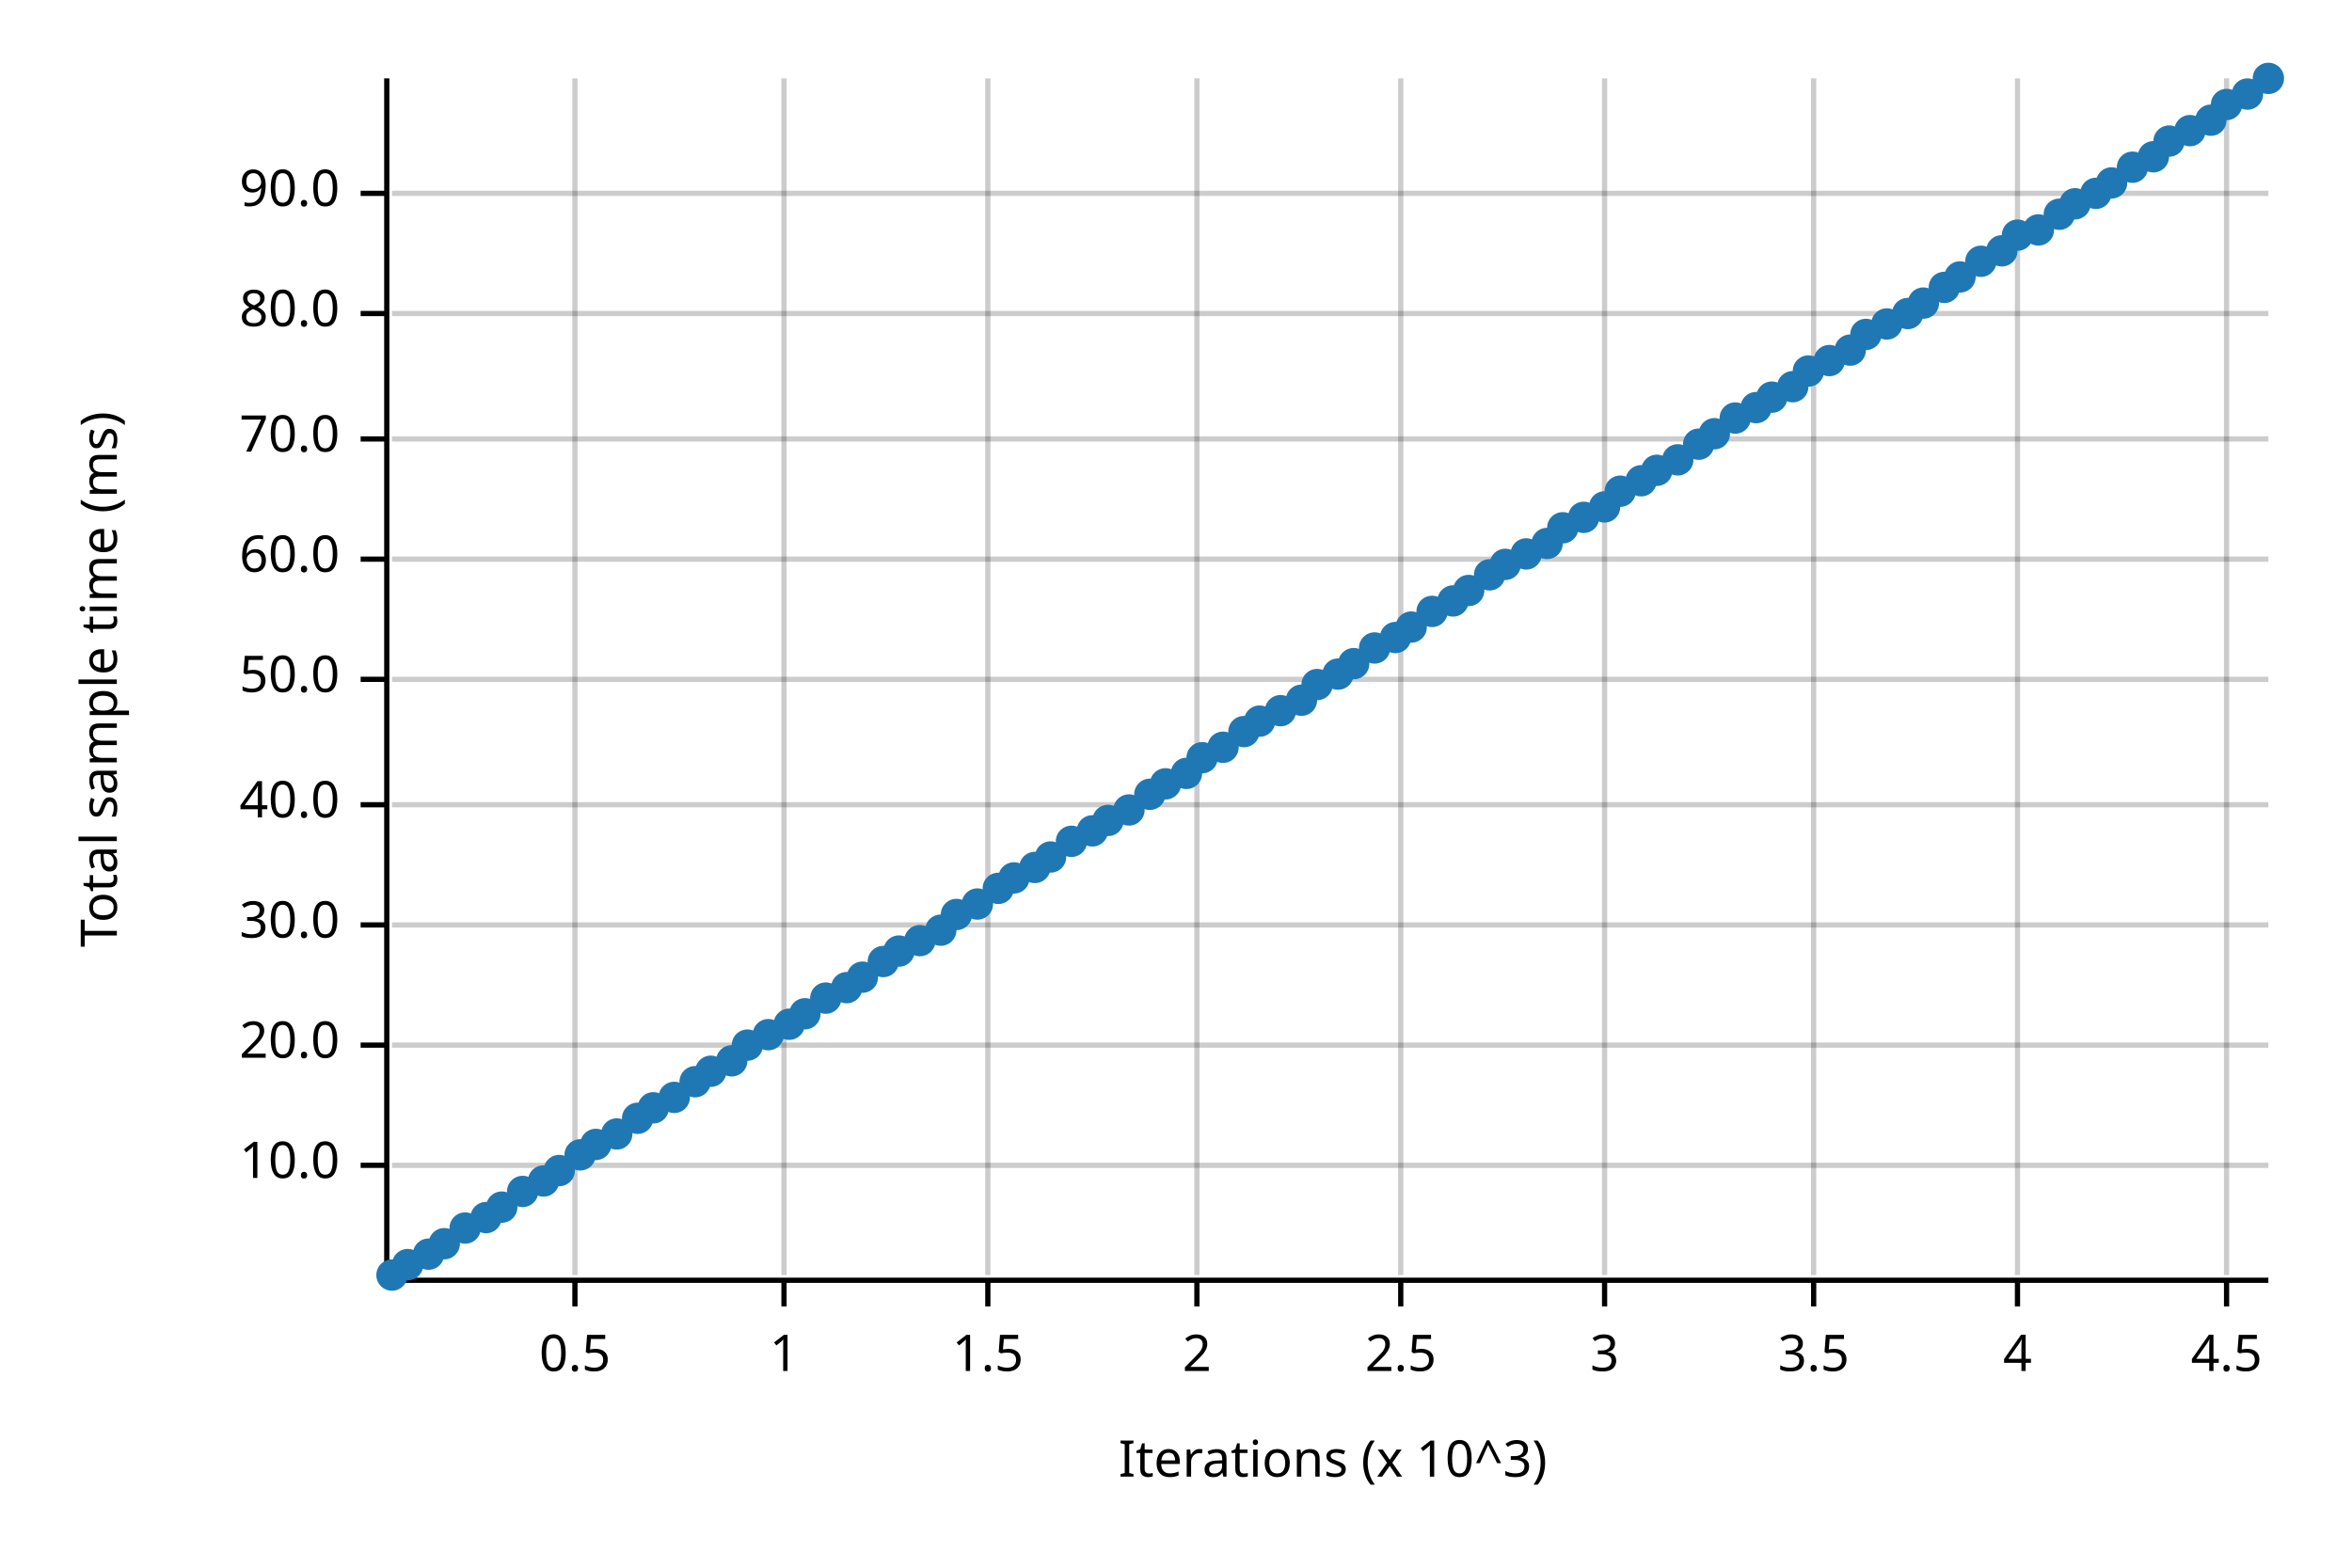
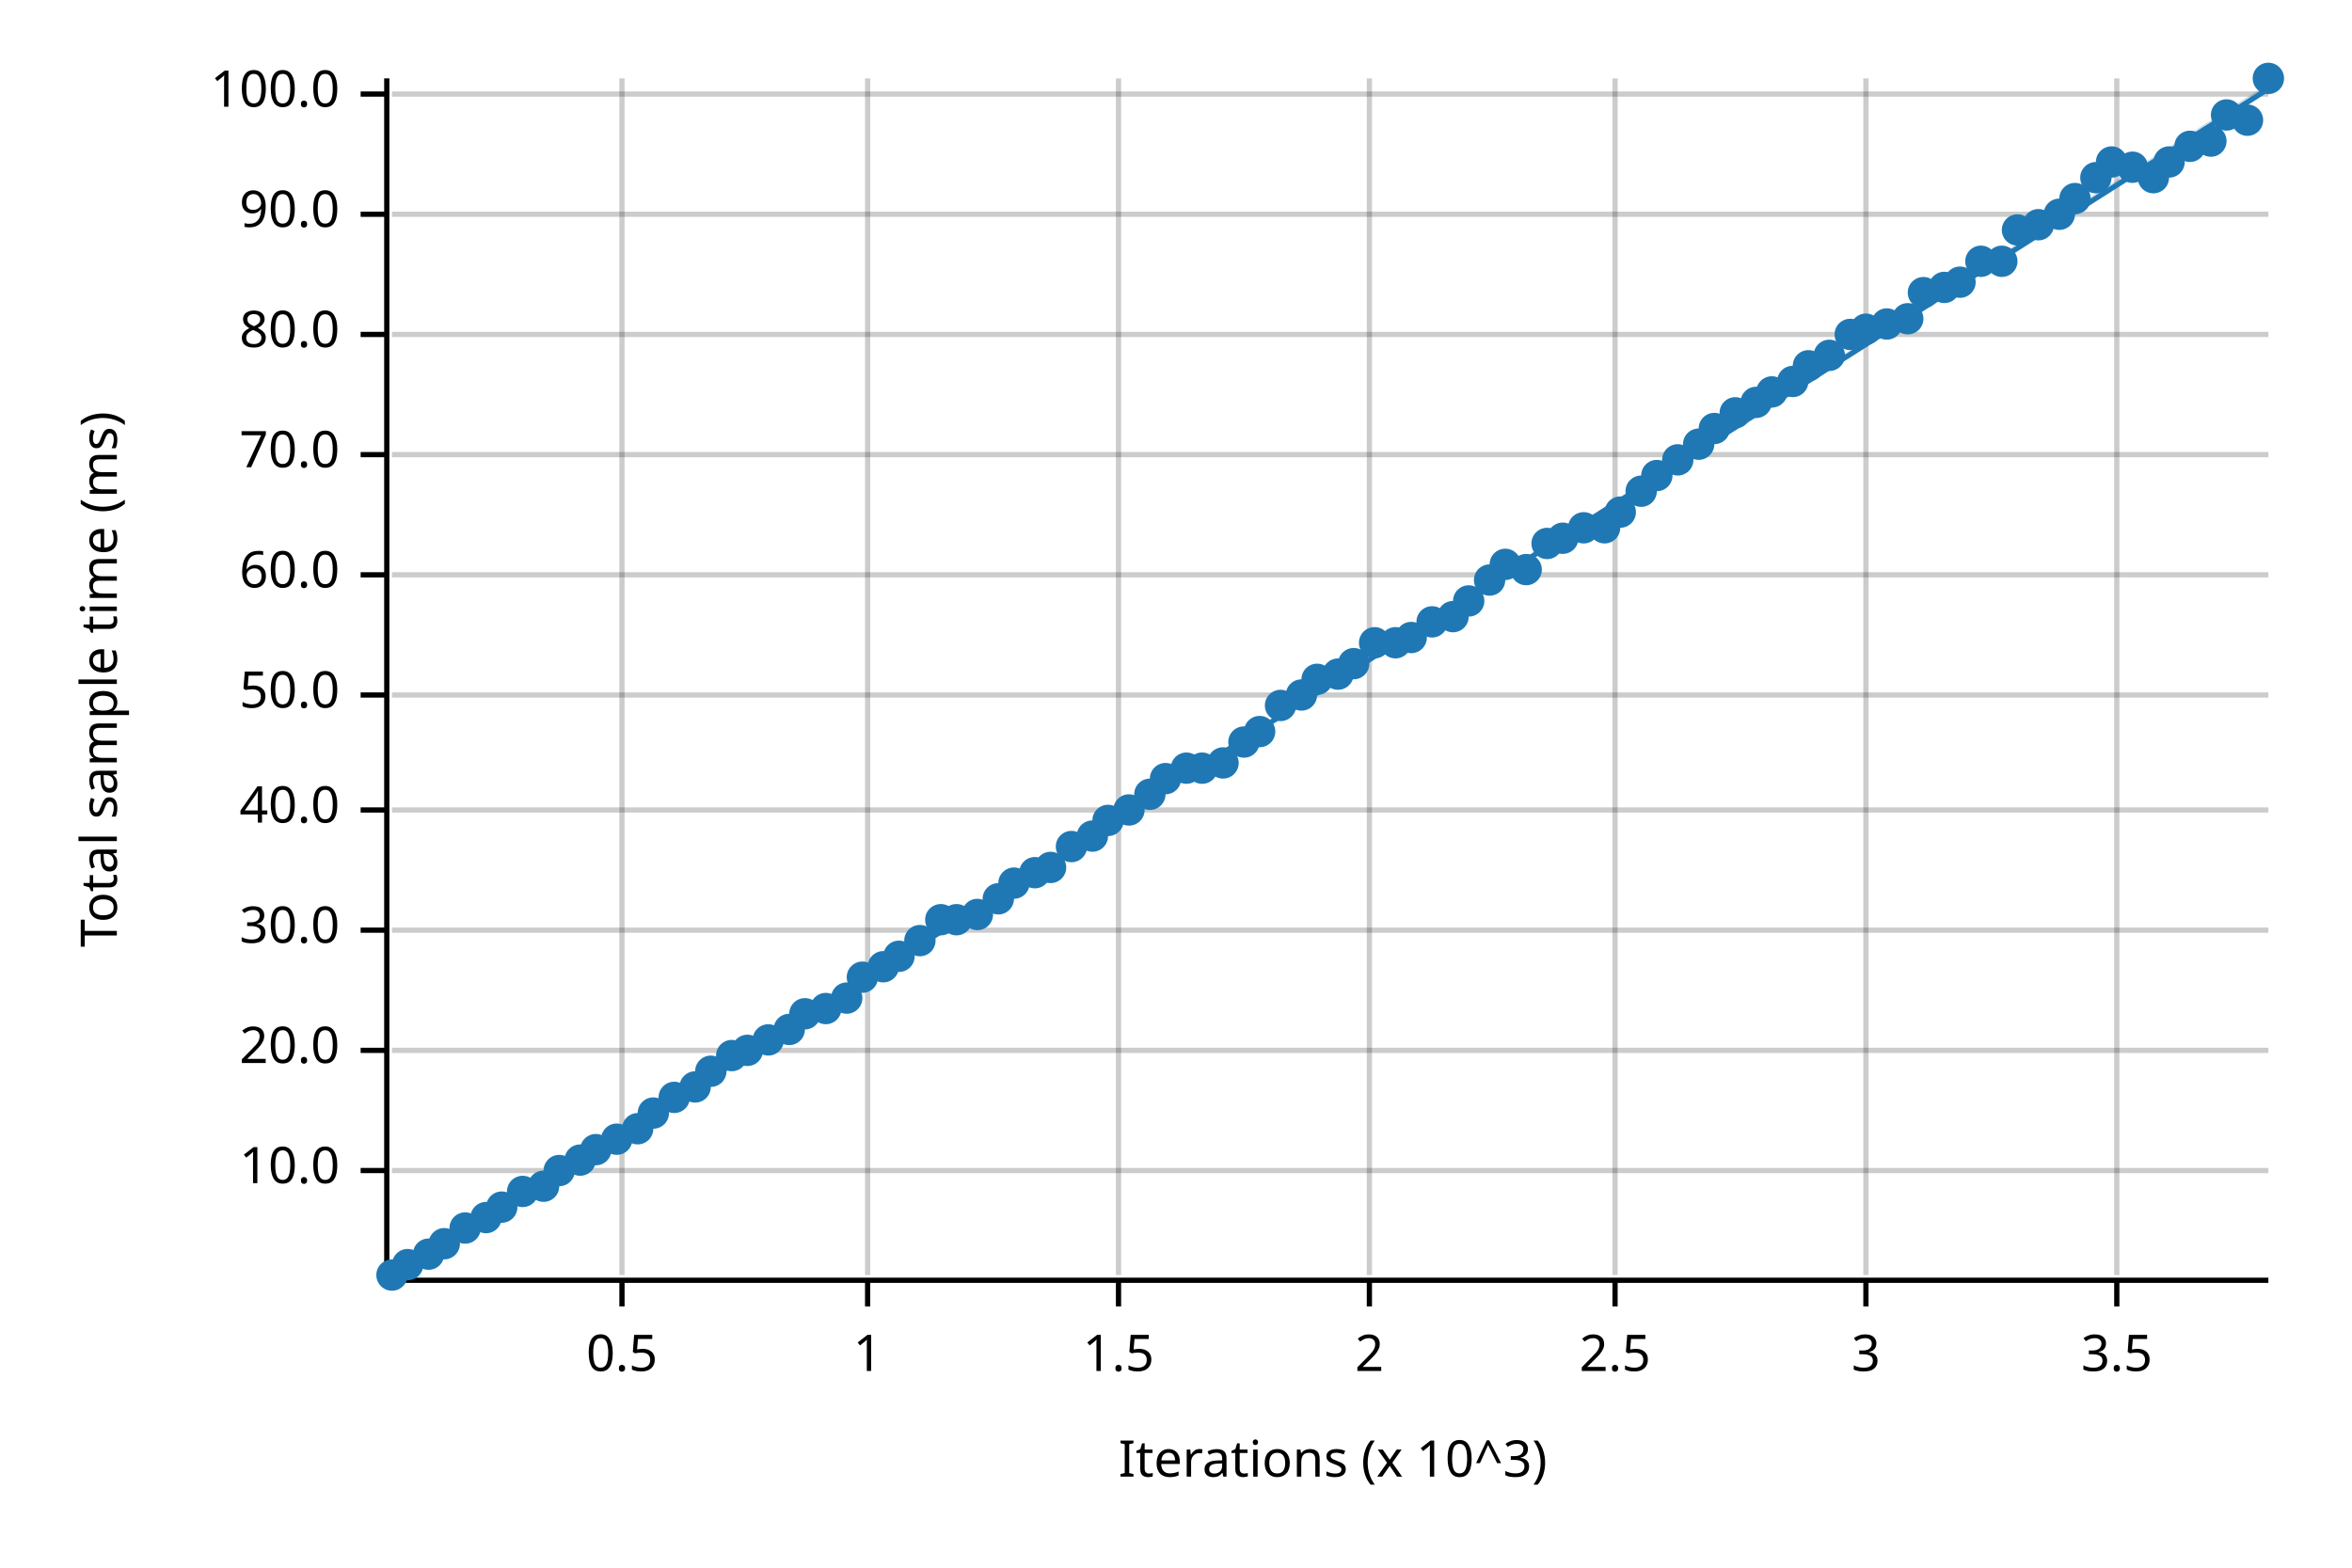
<svg xmlns="http://www.w3.org/2000/svg" width="450" height="300" viewBox="0 0 450 300">
  <text x="15" y="130" dy="0.76em" text-anchor="middle" font-family="sans-serif" font-size="9.677" opacity="1" fill="#000000" transform="rotate(270, 15, 130)">
Total sample time (ms)
</text>
  <text x="255" y="285" dy="-0.5ex" text-anchor="middle" font-family="sans-serif" font-size="9.677" opacity="1" fill="#000000">
Iterations (x 10^3)
</text>
-   <line opacity="0.2" stroke="#000000" stroke-width="1" x1="110" y1="244" x2="110" y2="15" />
-   <line opacity="0.2" stroke="#000000" stroke-width="1" x1="150" y1="244" x2="150" y2="15" />
-   <line opacity="0.2" stroke="#000000" stroke-width="1" x1="189" y1="244" x2="189" y2="15" />
-   <line opacity="0.2" stroke="#000000" stroke-width="1" x1="229" y1="244" x2="229" y2="15" />
-   <line opacity="0.2" stroke="#000000" stroke-width="1" x1="268" y1="244" x2="268" y2="15" />
-   <line opacity="0.2" stroke="#000000" stroke-width="1" x1="307" y1="244" x2="307" y2="15" />
-   <line opacity="0.2" stroke="#000000" stroke-width="1" x1="347" y1="244" x2="347" y2="15" />
-   <line opacity="0.2" stroke="#000000" stroke-width="1" x1="386" y1="244" x2="386" y2="15" />
-   <line opacity="0.2" stroke="#000000" stroke-width="1" x1="426" y1="244" x2="426" y2="15" />
-   <line opacity="0.2" stroke="#000000" stroke-width="1" x1="75" y1="223" x2="434" y2="223" />
-   <line opacity="0.2" stroke="#000000" stroke-width="1" x1="75" y1="200" x2="434" y2="200" />
-   <line opacity="0.2" stroke="#000000" stroke-width="1" x1="75" y1="177" x2="434" y2="177" />
-   <line opacity="0.2" stroke="#000000" stroke-width="1" x1="75" y1="154" x2="434" y2="154" />
-   <line opacity="0.2" stroke="#000000" stroke-width="1" x1="75" y1="130" x2="434" y2="130" />
-   <line opacity="0.2" stroke="#000000" stroke-width="1" x1="75" y1="107" x2="434" y2="107" />
-   <line opacity="0.2" stroke="#000000" stroke-width="1" x1="75" y1="84" x2="434" y2="84" />
-   <line opacity="0.2" stroke="#000000" stroke-width="1" x1="75" y1="60" x2="434" y2="60" />
-   <line opacity="0.2" stroke="#000000" stroke-width="1" x1="75" y1="37" x2="434" y2="37" />
+   <line opacity="0.2" stroke="#000000" stroke-width="1" x1="119" y1="244" x2="119" y2="15" />
+   <line opacity="0.2" stroke="#000000" stroke-width="1" x1="166" y1="244" x2="166" y2="15" />
+   <line opacity="0.2" stroke="#000000" stroke-width="1" x1="214" y1="244" x2="214" y2="15" />
+   <line opacity="0.2" stroke="#000000" stroke-width="1" x1="262" y1="244" x2="262" y2="15" />
+   <line opacity="0.2" stroke="#000000" stroke-width="1" x1="309" y1="244" x2="309" y2="15" />
+   <line opacity="0.2" stroke="#000000" stroke-width="1" x1="357" y1="244" x2="357" y2="15" />
+   <line opacity="0.2" stroke="#000000" stroke-width="1" x1="405" y1="244" x2="405" y2="15" />
+   <line opacity="0.2" stroke="#000000" stroke-width="1" x1="75" y1="224" x2="434" y2="224" />
+   <line opacity="0.2" stroke="#000000" stroke-width="1" x1="75" y1="201" x2="434" y2="201" />
+   <line opacity="0.2" stroke="#000000" stroke-width="1" x1="75" y1="178" x2="434" y2="178" />
+   <line opacity="0.2" stroke="#000000" stroke-width="1" x1="75" y1="155" x2="434" y2="155" />
+   <line opacity="0.2" stroke="#000000" stroke-width="1" x1="75" y1="133" x2="434" y2="133" />
+   <line opacity="0.2" stroke="#000000" stroke-width="1" x1="75" y1="110" x2="434" y2="110" />
+   <line opacity="0.2" stroke="#000000" stroke-width="1" x1="75" y1="87" x2="434" y2="87" />
+   <line opacity="0.2" stroke="#000000" stroke-width="1" x1="75" y1="64" x2="434" y2="64" />
+   <line opacity="0.2" stroke="#000000" stroke-width="1" x1="75" y1="41" x2="434" y2="41" />
+   <line opacity="0.2" stroke="#000000" stroke-width="1" x1="75" y1="18" x2="434" y2="18" />
  <polyline fill="none" opacity="1" stroke="#000000" stroke-width="1" points="74,15 74,244 " />
-   <text x="65" y="223" dy="0.5ex" text-anchor="end" font-family="sans-serif" font-size="9.677" opacity="1" fill="#000000">
+   <text x="65" y="224" dy="0.5ex" text-anchor="end" font-family="sans-serif" font-size="9.677" opacity="1" fill="#000000">
10.0
</text>
-   <polyline fill="none" opacity="1" stroke="#000000" stroke-width="1" points="69,223 74,223 " />
-   <text x="65" y="200" dy="0.5ex" text-anchor="end" font-family="sans-serif" font-size="9.677" opacity="1" fill="#000000">
+   <polyline fill="none" opacity="1" stroke="#000000" stroke-width="1" points="69,224 74,224 " />
+   <text x="65" y="201" dy="0.5ex" text-anchor="end" font-family="sans-serif" font-size="9.677" opacity="1" fill="#000000">
20.0
</text>
-   <polyline fill="none" opacity="1" stroke="#000000" stroke-width="1" points="69,200 74,200 " />
-   <text x="65" y="177" dy="0.5ex" text-anchor="end" font-family="sans-serif" font-size="9.677" opacity="1" fill="#000000">
+   <polyline fill="none" opacity="1" stroke="#000000" stroke-width="1" points="69,201 74,201 " />
+   <text x="65" y="178" dy="0.5ex" text-anchor="end" font-family="sans-serif" font-size="9.677" opacity="1" fill="#000000">
30.0
</text>
-   <polyline fill="none" opacity="1" stroke="#000000" stroke-width="1" points="69,177 74,177 " />
-   <text x="65" y="154" dy="0.5ex" text-anchor="end" font-family="sans-serif" font-size="9.677" opacity="1" fill="#000000">
+   <polyline fill="none" opacity="1" stroke="#000000" stroke-width="1" points="69,178 74,178 " />
+   <text x="65" y="155" dy="0.5ex" text-anchor="end" font-family="sans-serif" font-size="9.677" opacity="1" fill="#000000">
40.0
</text>
-   <polyline fill="none" opacity="1" stroke="#000000" stroke-width="1" points="69,154 74,154 " />
-   <text x="65" y="130" dy="0.5ex" text-anchor="end" font-family="sans-serif" font-size="9.677" opacity="1" fill="#000000">
+   <polyline fill="none" opacity="1" stroke="#000000" stroke-width="1" points="69,155 74,155 " />
+   <text x="65" y="133" dy="0.5ex" text-anchor="end" font-family="sans-serif" font-size="9.677" opacity="1" fill="#000000">
50.0
</text>
-   <polyline fill="none" opacity="1" stroke="#000000" stroke-width="1" points="69,130 74,130 " />
-   <text x="65" y="107" dy="0.5ex" text-anchor="end" font-family="sans-serif" font-size="9.677" opacity="1" fill="#000000">
+   <polyline fill="none" opacity="1" stroke="#000000" stroke-width="1" points="69,133 74,133 " />
+   <text x="65" y="110" dy="0.5ex" text-anchor="end" font-family="sans-serif" font-size="9.677" opacity="1" fill="#000000">
60.0
</text>
-   <polyline fill="none" opacity="1" stroke="#000000" stroke-width="1" points="69,107 74,107 " />
-   <text x="65" y="84" dy="0.5ex" text-anchor="end" font-family="sans-serif" font-size="9.677" opacity="1" fill="#000000">
+   <polyline fill="none" opacity="1" stroke="#000000" stroke-width="1" points="69,110 74,110 " />
+   <text x="65" y="87" dy="0.5ex" text-anchor="end" font-family="sans-serif" font-size="9.677" opacity="1" fill="#000000">
70.0
</text>
-   <polyline fill="none" opacity="1" stroke="#000000" stroke-width="1" points="69,84 74,84 " />
-   <text x="65" y="60" dy="0.5ex" text-anchor="end" font-family="sans-serif" font-size="9.677" opacity="1" fill="#000000">
+   <polyline fill="none" opacity="1" stroke="#000000" stroke-width="1" points="69,87 74,87 " />
+   <text x="65" y="64" dy="0.5ex" text-anchor="end" font-family="sans-serif" font-size="9.677" opacity="1" fill="#000000">
80.0
</text>
-   <polyline fill="none" opacity="1" stroke="#000000" stroke-width="1" points="69,60 74,60 " />
-   <text x="65" y="37" dy="0.5ex" text-anchor="end" font-family="sans-serif" font-size="9.677" opacity="1" fill="#000000">
+   <polyline fill="none" opacity="1" stroke="#000000" stroke-width="1" points="69,64 74,64 " />
+   <text x="65" y="41" dy="0.5ex" text-anchor="end" font-family="sans-serif" font-size="9.677" opacity="1" fill="#000000">
90.0
</text>
-   <polyline fill="none" opacity="1" stroke="#000000" stroke-width="1" points="69,37 74,37 " />
+   <polyline fill="none" opacity="1" stroke="#000000" stroke-width="1" points="69,41 74,41 " />
+   <text x="65" y="18" dy="0.5ex" text-anchor="end" font-family="sans-serif" font-size="9.677" opacity="1" fill="#000000">
+ 100.0
+ </text>
+   <polyline fill="none" opacity="1" stroke="#000000" stroke-width="1" points="69,18 74,18 " />
  <polyline fill="none" opacity="1" stroke="#000000" stroke-width="1" points="75,245 434,245 " />
-   <text x="110" y="255" dy="0.76em" text-anchor="middle" font-family="sans-serif" font-size="9.677" opacity="1" fill="#000000">
+   <text x="119" y="255" dy="0.76em" text-anchor="middle" font-family="sans-serif" font-size="9.677" opacity="1" fill="#000000">
0.5
</text>
-   <polyline fill="none" opacity="1" stroke="#000000" stroke-width="1" points="110,245 110,250 " />
-   <text x="150" y="255" dy="0.76em" text-anchor="middle" font-family="sans-serif" font-size="9.677" opacity="1" fill="#000000">
+   <polyline fill="none" opacity="1" stroke="#000000" stroke-width="1" points="119,245 119,250 " />
+   <text x="166" y="255" dy="0.76em" text-anchor="middle" font-family="sans-serif" font-size="9.677" opacity="1" fill="#000000">
1
</text>
-   <polyline fill="none" opacity="1" stroke="#000000" stroke-width="1" points="150,245 150,250 " />
-   <text x="189" y="255" dy="0.76em" text-anchor="middle" font-family="sans-serif" font-size="9.677" opacity="1" fill="#000000">
+   <polyline fill="none" opacity="1" stroke="#000000" stroke-width="1" points="166,245 166,250 " />
+   <text x="214" y="255" dy="0.76em" text-anchor="middle" font-family="sans-serif" font-size="9.677" opacity="1" fill="#000000">
1.5
</text>
-   <polyline fill="none" opacity="1" stroke="#000000" stroke-width="1" points="189,245 189,250 " />
-   <text x="229" y="255" dy="0.76em" text-anchor="middle" font-family="sans-serif" font-size="9.677" opacity="1" fill="#000000">
+   <polyline fill="none" opacity="1" stroke="#000000" stroke-width="1" points="214,245 214,250 " />
+   <text x="262" y="255" dy="0.76em" text-anchor="middle" font-family="sans-serif" font-size="9.677" opacity="1" fill="#000000">
2
</text>
-   <polyline fill="none" opacity="1" stroke="#000000" stroke-width="1" points="229,245 229,250 " />
-   <text x="268" y="255" dy="0.76em" text-anchor="middle" font-family="sans-serif" font-size="9.677" opacity="1" fill="#000000">
+   <polyline fill="none" opacity="1" stroke="#000000" stroke-width="1" points="262,245 262,250 " />
+   <text x="309" y="255" dy="0.76em" text-anchor="middle" font-family="sans-serif" font-size="9.677" opacity="1" fill="#000000">
2.5
</text>
-   <polyline fill="none" opacity="1" stroke="#000000" stroke-width="1" points="268,245 268,250 " />
-   <text x="307" y="255" dy="0.76em" text-anchor="middle" font-family="sans-serif" font-size="9.677" opacity="1" fill="#000000">
+   <polyline fill="none" opacity="1" stroke="#000000" stroke-width="1" points="309,245 309,250 " />
+   <text x="357" y="255" dy="0.76em" text-anchor="middle" font-family="sans-serif" font-size="9.677" opacity="1" fill="#000000">
3
</text>
-   <polyline fill="none" opacity="1" stroke="#000000" stroke-width="1" points="307,245 307,250 " />
-   <text x="347" y="255" dy="0.76em" text-anchor="middle" font-family="sans-serif" font-size="9.677" opacity="1" fill="#000000">
+   <polyline fill="none" opacity="1" stroke="#000000" stroke-width="1" points="357,245 357,250 " />
+   <text x="405" y="255" dy="0.76em" text-anchor="middle" font-family="sans-serif" font-size="9.677" opacity="1" fill="#000000">
3.5
</text>
-   <polyline fill="none" opacity="1" stroke="#000000" stroke-width="1" points="347,245 347,250 " />
-   <text x="386" y="255" dy="0.76em" text-anchor="middle" font-family="sans-serif" font-size="9.677" opacity="1" fill="#000000">
- 4
- </text>
-   <polyline fill="none" opacity="1" stroke="#000000" stroke-width="1" points="386,245 386,250 " />
-   <text x="426" y="255" dy="0.76em" text-anchor="middle" font-family="sans-serif" font-size="9.677" opacity="1" fill="#000000">
- 4.5
- </text>
-   <polyline fill="none" opacity="1" stroke="#000000" stroke-width="1" points="426,245 426,250 " />
+   <polyline fill="none" opacity="1" stroke="#000000" stroke-width="1" points="405,245 405,250 " />
  <circle cx="75" cy="244" r="3" opacity="1" fill="#1F78B4" stroke="none" stroke-width="1" />
  <circle cx="78" cy="242" r="3" opacity="1" fill="#1F78B4" stroke="none" stroke-width="1" />
  <circle cx="82" cy="240" r="3" opacity="1" fill="#1F78B4" stroke="none" stroke-width="1" />
  <circle cx="85" cy="238" r="3" opacity="1" fill="#1F78B4" stroke="none" stroke-width="1" />
  <circle cx="89" cy="235" r="3" opacity="1" fill="#1F78B4" stroke="none" stroke-width="1" />
  <circle cx="93" cy="233" r="3" opacity="1" fill="#1F78B4" stroke="none" stroke-width="1" />
  <circle cx="96" cy="231" r="3" opacity="1" fill="#1F78B4" stroke="none" stroke-width="1" />
  <circle cx="100" cy="228" r="3" opacity="1" fill="#1F78B4" stroke="none" stroke-width="1" />
-   <circle cx="104" cy="226" r="3" opacity="1" fill="#1F78B4" stroke="none" stroke-width="1" />
+   <circle cx="104" cy="227" r="3" opacity="1" fill="#1F78B4" stroke="none" stroke-width="1" />
  <circle cx="107" cy="224" r="3" opacity="1" fill="#1F78B4" stroke="none" stroke-width="1" />
-   <circle cx="111" cy="221" r="3" opacity="1" fill="#1F78B4" stroke="none" stroke-width="1" />
-   <circle cx="114" cy="219" r="3" opacity="1" fill="#1F78B4" stroke="none" stroke-width="1" />
-   <circle cx="118" cy="217" r="3" opacity="1" fill="#1F78B4" stroke="none" stroke-width="1" />
-   <circle cx="122" cy="214" r="3" opacity="1" fill="#1F78B4" stroke="none" stroke-width="1" />
-   <circle cx="125" cy="212" r="3" opacity="1" fill="#1F78B4" stroke="none" stroke-width="1" />
+   <circle cx="111" cy="222" r="3" opacity="1" fill="#1F78B4" stroke="none" stroke-width="1" />
+   <circle cx="114" cy="220" r="3" opacity="1" fill="#1F78B4" stroke="none" stroke-width="1" />
+   <circle cx="118" cy="218" r="3" opacity="1" fill="#1F78B4" stroke="none" stroke-width="1" />
+   <circle cx="122" cy="216" r="3" opacity="1" fill="#1F78B4" stroke="none" stroke-width="1" />
+   <circle cx="125" cy="213" r="3" opacity="1" fill="#1F78B4" stroke="none" stroke-width="1" />
  <circle cx="129" cy="210" r="3" opacity="1" fill="#1F78B4" stroke="none" stroke-width="1" />
-   <circle cx="133" cy="207" r="3" opacity="1" fill="#1F78B4" stroke="none" stroke-width="1" />
+   <circle cx="133" cy="208" r="3" opacity="1" fill="#1F78B4" stroke="none" stroke-width="1" />
  <circle cx="136" cy="205" r="3" opacity="1" fill="#1F78B4" stroke="none" stroke-width="1" />
-   <circle cx="140" cy="203" r="3" opacity="1" fill="#1F78B4" stroke="none" stroke-width="1" />
-   <circle cx="143" cy="200" r="3" opacity="1" fill="#1F78B4" stroke="none" stroke-width="1" />
-   <circle cx="147" cy="198" r="3" opacity="1" fill="#1F78B4" stroke="none" stroke-width="1" />
-   <circle cx="151" cy="196" r="3" opacity="1" fill="#1F78B4" stroke="none" stroke-width="1" />
+   <circle cx="140" cy="202" r="3" opacity="1" fill="#1F78B4" stroke="none" stroke-width="1" />
+   <circle cx="143" cy="201" r="3" opacity="1" fill="#1F78B4" stroke="none" stroke-width="1" />
+   <circle cx="147" cy="199" r="3" opacity="1" fill="#1F78B4" stroke="none" stroke-width="1" />
+   <circle cx="151" cy="197" r="3" opacity="1" fill="#1F78B4" stroke="none" stroke-width="1" />
  <circle cx="154" cy="194" r="3" opacity="1" fill="#1F78B4" stroke="none" stroke-width="1" />
-   <circle cx="158" cy="191" r="3" opacity="1" fill="#1F78B4" stroke="none" stroke-width="1" />
-   <circle cx="162" cy="189" r="3" opacity="1" fill="#1F78B4" stroke="none" stroke-width="1" />
+   <circle cx="158" cy="193" r="3" opacity="1" fill="#1F78B4" stroke="none" stroke-width="1" />
+   <circle cx="162" cy="191" r="3" opacity="1" fill="#1F78B4" stroke="none" stroke-width="1" />
  <circle cx="165" cy="187" r="3" opacity="1" fill="#1F78B4" stroke="none" stroke-width="1" />
-   <circle cx="169" cy="184" r="3" opacity="1" fill="#1F78B4" stroke="none" stroke-width="1" />
-   <circle cx="172" cy="182" r="3" opacity="1" fill="#1F78B4" stroke="none" stroke-width="1" />
+   <circle cx="169" cy="185" r="3" opacity="1" fill="#1F78B4" stroke="none" stroke-width="1" />
+   <circle cx="172" cy="183" r="3" opacity="1" fill="#1F78B4" stroke="none" stroke-width="1" />
  <circle cx="176" cy="180" r="3" opacity="1" fill="#1F78B4" stroke="none" stroke-width="1" />
-   <circle cx="180" cy="178" r="3" opacity="1" fill="#1F78B4" stroke="none" stroke-width="1" />
-   <circle cx="183" cy="175" r="3" opacity="1" fill="#1F78B4" stroke="none" stroke-width="1" />
-   <circle cx="187" cy="173" r="3" opacity="1" fill="#1F78B4" stroke="none" stroke-width="1" />
-   <circle cx="191" cy="170" r="3" opacity="1" fill="#1F78B4" stroke="none" stroke-width="1" />
-   <circle cx="194" cy="168" r="3" opacity="1" fill="#1F78B4" stroke="none" stroke-width="1" />
-   <circle cx="198" cy="166" r="3" opacity="1" fill="#1F78B4" stroke="none" stroke-width="1" />
-   <circle cx="201" cy="164" r="3" opacity="1" fill="#1F78B4" stroke="none" stroke-width="1" />
-   <circle cx="205" cy="161" r="3" opacity="1" fill="#1F78B4" stroke="none" stroke-width="1" />
-   <circle cx="209" cy="159" r="3" opacity="1" fill="#1F78B4" stroke="none" stroke-width="1" />
+   <circle cx="180" cy="176" r="3" opacity="1" fill="#1F78B4" stroke="none" stroke-width="1" />
+   <circle cx="183" cy="176" r="3" opacity="1" fill="#1F78B4" stroke="none" stroke-width="1" />
+   <circle cx="187" cy="175" r="3" opacity="1" fill="#1F78B4" stroke="none" stroke-width="1" />
+   <circle cx="191" cy="172" r="3" opacity="1" fill="#1F78B4" stroke="none" stroke-width="1" />
+   <circle cx="194" cy="169" r="3" opacity="1" fill="#1F78B4" stroke="none" stroke-width="1" />
+   <circle cx="198" cy="167" r="3" opacity="1" fill="#1F78B4" stroke="none" stroke-width="1" />
+   <circle cx="201" cy="166" r="3" opacity="1" fill="#1F78B4" stroke="none" stroke-width="1" />
+   <circle cx="205" cy="162" r="3" opacity="1" fill="#1F78B4" stroke="none" stroke-width="1" />
+   <circle cx="209" cy="160" r="3" opacity="1" fill="#1F78B4" stroke="none" stroke-width="1" />
  <circle cx="212" cy="157" r="3" opacity="1" fill="#1F78B4" stroke="none" stroke-width="1" />
  <circle cx="216" cy="155" r="3" opacity="1" fill="#1F78B4" stroke="none" stroke-width="1" />
  <circle cx="220" cy="152" r="3" opacity="1" fill="#1F78B4" stroke="none" stroke-width="1" />
-   <circle cx="223" cy="150" r="3" opacity="1" fill="#1F78B4" stroke="none" stroke-width="1" />
-   <circle cx="227" cy="148" r="3" opacity="1" fill="#1F78B4" stroke="none" stroke-width="1" />
-   <circle cx="230" cy="145" r="3" opacity="1" fill="#1F78B4" stroke="none" stroke-width="1" />
-   <circle cx="234" cy="143" r="3" opacity="1" fill="#1F78B4" stroke="none" stroke-width="1" />
-   <circle cx="238" cy="140" r="3" opacity="1" fill="#1F78B4" stroke="none" stroke-width="1" />
-   <circle cx="241" cy="138" r="3" opacity="1" fill="#1F78B4" stroke="none" stroke-width="1" />
-   <circle cx="245" cy="136" r="3" opacity="1" fill="#1F78B4" stroke="none" stroke-width="1" />
-   <circle cx="249" cy="134" r="3" opacity="1" fill="#1F78B4" stroke="none" stroke-width="1" />
-   <circle cx="252" cy="131" r="3" opacity="1" fill="#1F78B4" stroke="none" stroke-width="1" />
+   <circle cx="223" cy="149" r="3" opacity="1" fill="#1F78B4" stroke="none" stroke-width="1" />
+   <circle cx="227" cy="147" r="3" opacity="1" fill="#1F78B4" stroke="none" stroke-width="1" />
+   <circle cx="230" cy="147" r="3" opacity="1" fill="#1F78B4" stroke="none" stroke-width="1" />
+   <circle cx="234" cy="146" r="3" opacity="1" fill="#1F78B4" stroke="none" stroke-width="1" />
+   <circle cx="238" cy="142" r="3" opacity="1" fill="#1F78B4" stroke="none" stroke-width="1" />
+   <circle cx="241" cy="140" r="3" opacity="1" fill="#1F78B4" stroke="none" stroke-width="1" />
+   <circle cx="245" cy="135" r="3" opacity="1" fill="#1F78B4" stroke="none" stroke-width="1" />
+   <circle cx="249" cy="133" r="3" opacity="1" fill="#1F78B4" stroke="none" stroke-width="1" />
+   <circle cx="252" cy="130" r="3" opacity="1" fill="#1F78B4" stroke="none" stroke-width="1" />
  <circle cx="256" cy="129" r="3" opacity="1" fill="#1F78B4" stroke="none" stroke-width="1" />
  <circle cx="259" cy="127" r="3" opacity="1" fill="#1F78B4" stroke="none" stroke-width="1" />
-   <circle cx="263" cy="124" r="3" opacity="1" fill="#1F78B4" stroke="none" stroke-width="1" />
-   <circle cx="267" cy="122" r="3" opacity="1" fill="#1F78B4" stroke="none" stroke-width="1" />
-   <circle cx="270" cy="120" r="3" opacity="1" fill="#1F78B4" stroke="none" stroke-width="1" />
-   <circle cx="274" cy="117" r="3" opacity="1" fill="#1F78B4" stroke="none" stroke-width="1" />
-   <circle cx="278" cy="115" r="3" opacity="1" fill="#1F78B4" stroke="none" stroke-width="1" />
-   <circle cx="281" cy="113" r="3" opacity="1" fill="#1F78B4" stroke="none" stroke-width="1" />
-   <circle cx="285" cy="110" r="3" opacity="1" fill="#1F78B4" stroke="none" stroke-width="1" />
+   <circle cx="263" cy="123" r="3" opacity="1" fill="#1F78B4" stroke="none" stroke-width="1" />
+   <circle cx="267" cy="123" r="3" opacity="1" fill="#1F78B4" stroke="none" stroke-width="1" />
+   <circle cx="270" cy="122" r="3" opacity="1" fill="#1F78B4" stroke="none" stroke-width="1" />
+   <circle cx="274" cy="119" r="3" opacity="1" fill="#1F78B4" stroke="none" stroke-width="1" />
+   <circle cx="278" cy="118" r="3" opacity="1" fill="#1F78B4" stroke="none" stroke-width="1" />
+   <circle cx="281" cy="115" r="3" opacity="1" fill="#1F78B4" stroke="none" stroke-width="1" />
+   <circle cx="285" cy="111" r="3" opacity="1" fill="#1F78B4" stroke="none" stroke-width="1" />
  <circle cx="288" cy="108" r="3" opacity="1" fill="#1F78B4" stroke="none" stroke-width="1" />
-   <circle cx="292" cy="106" r="3" opacity="1" fill="#1F78B4" stroke="none" stroke-width="1" />
+   <circle cx="292" cy="109" r="3" opacity="1" fill="#1F78B4" stroke="none" stroke-width="1" />
  <circle cx="296" cy="104" r="3" opacity="1" fill="#1F78B4" stroke="none" stroke-width="1" />
-   <circle cx="299" cy="101" r="3" opacity="1" fill="#1F78B4" stroke="none" stroke-width="1" />
-   <circle cx="303" cy="99" r="3" opacity="1" fill="#1F78B4" stroke="none" stroke-width="1" />
-   <circle cx="307" cy="97" r="3" opacity="1" fill="#1F78B4" stroke="none" stroke-width="1" />
-   <circle cx="310" cy="94" r="3" opacity="1" fill="#1F78B4" stroke="none" stroke-width="1" />
-   <circle cx="314" cy="92" r="3" opacity="1" fill="#1F78B4" stroke="none" stroke-width="1" />
-   <circle cx="317" cy="90" r="3" opacity="1" fill="#1F78B4" stroke="none" stroke-width="1" />
+   <circle cx="299" cy="103" r="3" opacity="1" fill="#1F78B4" stroke="none" stroke-width="1" />
+   <circle cx="303" cy="101" r="3" opacity="1" fill="#1F78B4" stroke="none" stroke-width="1" />
+   <circle cx="307" cy="101" r="3" opacity="1" fill="#1F78B4" stroke="none" stroke-width="1" />
+   <circle cx="310" cy="98" r="3" opacity="1" fill="#1F78B4" stroke="none" stroke-width="1" />
+   <circle cx="314" cy="94" r="3" opacity="1" fill="#1F78B4" stroke="none" stroke-width="1" />
+   <circle cx="317" cy="91" r="3" opacity="1" fill="#1F78B4" stroke="none" stroke-width="1" />
  <circle cx="321" cy="88" r="3" opacity="1" fill="#1F78B4" stroke="none" stroke-width="1" />
  <circle cx="325" cy="85" r="3" opacity="1" fill="#1F78B4" stroke="none" stroke-width="1" />
-   <circle cx="328" cy="83" r="3" opacity="1" fill="#1F78B4" stroke="none" stroke-width="1" />
-   <circle cx="332" cy="80" r="3" opacity="1" fill="#1F78B4" stroke="none" stroke-width="1" />
-   <circle cx="336" cy="78" r="3" opacity="1" fill="#1F78B4" stroke="none" stroke-width="1" />
-   <circle cx="339" cy="76" r="3" opacity="1" fill="#1F78B4" stroke="none" stroke-width="1" />
-   <circle cx="343" cy="74" r="3" opacity="1" fill="#1F78B4" stroke="none" stroke-width="1" />
-   <circle cx="346" cy="71" r="3" opacity="1" fill="#1F78B4" stroke="none" stroke-width="1" />
-   <circle cx="350" cy="69" r="3" opacity="1" fill="#1F78B4" stroke="none" stroke-width="1" />
-   <circle cx="354" cy="67" r="3" opacity="1" fill="#1F78B4" stroke="none" stroke-width="1" />
-   <circle cx="357" cy="64" r="3" opacity="1" fill="#1F78B4" stroke="none" stroke-width="1" />
+   <circle cx="328" cy="82" r="3" opacity="1" fill="#1F78B4" stroke="none" stroke-width="1" />
+   <circle cx="332" cy="79" r="3" opacity="1" fill="#1F78B4" stroke="none" stroke-width="1" />
+   <circle cx="336" cy="77" r="3" opacity="1" fill="#1F78B4" stroke="none" stroke-width="1" />
+   <circle cx="339" cy="75" r="3" opacity="1" fill="#1F78B4" stroke="none" stroke-width="1" />
+   <circle cx="343" cy="73" r="3" opacity="1" fill="#1F78B4" stroke="none" stroke-width="1" />
+   <circle cx="346" cy="70" r="3" opacity="1" fill="#1F78B4" stroke="none" stroke-width="1" />
+   <circle cx="350" cy="68" r="3" opacity="1" fill="#1F78B4" stroke="none" stroke-width="1" />
+   <circle cx="354" cy="64" r="3" opacity="1" fill="#1F78B4" stroke="none" stroke-width="1" />
+   <circle cx="357" cy="63" r="3" opacity="1" fill="#1F78B4" stroke="none" stroke-width="1" />
  <circle cx="361" cy="62" r="3" opacity="1" fill="#1F78B4" stroke="none" stroke-width="1" />
-   <circle cx="365" cy="60" r="3" opacity="1" fill="#1F78B4" stroke="none" stroke-width="1" />
-   <circle cx="368" cy="58" r="3" opacity="1" fill="#1F78B4" stroke="none" stroke-width="1" />
+   <circle cx="365" cy="61" r="3" opacity="1" fill="#1F78B4" stroke="none" stroke-width="1" />
+   <circle cx="368" cy="56" r="3" opacity="1" fill="#1F78B4" stroke="none" stroke-width="1" />
  <circle cx="372" cy="55" r="3" opacity="1" fill="#1F78B4" stroke="none" stroke-width="1" />
-   <circle cx="375" cy="53" r="3" opacity="1" fill="#1F78B4" stroke="none" stroke-width="1" />
+   <circle cx="375" cy="54" r="3" opacity="1" fill="#1F78B4" stroke="none" stroke-width="1" />
  <circle cx="379" cy="50" r="3" opacity="1" fill="#1F78B4" stroke="none" stroke-width="1" />
-   <circle cx="383" cy="48" r="3" opacity="1" fill="#1F78B4" stroke="none" stroke-width="1" />
-   <circle cx="386" cy="45" r="3" opacity="1" fill="#1F78B4" stroke="none" stroke-width="1" />
-   <circle cx="390" cy="44" r="3" opacity="1" fill="#1F78B4" stroke="none" stroke-width="1" />
+   <circle cx="383" cy="50" r="3" opacity="1" fill="#1F78B4" stroke="none" stroke-width="1" />
+   <circle cx="386" cy="44" r="3" opacity="1" fill="#1F78B4" stroke="none" stroke-width="1" />
+   <circle cx="390" cy="43" r="3" opacity="1" fill="#1F78B4" stroke="none" stroke-width="1" />
  <circle cx="394" cy="41" r="3" opacity="1" fill="#1F78B4" stroke="none" stroke-width="1" />
-   <circle cx="397" cy="39" r="3" opacity="1" fill="#1F78B4" stroke="none" stroke-width="1" />
-   <circle cx="401" cy="37" r="3" opacity="1" fill="#1F78B4" stroke="none" stroke-width="1" />
-   <circle cx="404" cy="35" r="3" opacity="1" fill="#1F78B4" stroke="none" stroke-width="1" />
+   <circle cx="397" cy="38" r="3" opacity="1" fill="#1F78B4" stroke="none" stroke-width="1" />
+   <circle cx="401" cy="34" r="3" opacity="1" fill="#1F78B4" stroke="none" stroke-width="1" />
+   <circle cx="404" cy="31" r="3" opacity="1" fill="#1F78B4" stroke="none" stroke-width="1" />
  <circle cx="408" cy="32" r="3" opacity="1" fill="#1F78B4" stroke="none" stroke-width="1" />
-   <circle cx="412" cy="30" r="3" opacity="1" fill="#1F78B4" stroke="none" stroke-width="1" />
-   <circle cx="415" cy="27" r="3" opacity="1" fill="#1F78B4" stroke="none" stroke-width="1" />
-   <circle cx="419" cy="25" r="3" opacity="1" fill="#1F78B4" stroke="none" stroke-width="1" />
-   <circle cx="423" cy="23" r="3" opacity="1" fill="#1F78B4" stroke="none" stroke-width="1" />
-   <circle cx="426" cy="20" r="3" opacity="1" fill="#1F78B4" stroke="none" stroke-width="1" />
-   <circle cx="430" cy="18" r="3" opacity="1" fill="#1F78B4" stroke="none" stroke-width="1" />
+   <circle cx="412" cy="34" r="3" opacity="1" fill="#1F78B4" stroke="none" stroke-width="1" />
+   <circle cx="415" cy="31" r="3" opacity="1" fill="#1F78B4" stroke="none" stroke-width="1" />
+   <circle cx="419" cy="28" r="3" opacity="1" fill="#1F78B4" stroke="none" stroke-width="1" />
+   <circle cx="423" cy="27" r="3" opacity="1" fill="#1F78B4" stroke="none" stroke-width="1" />
+   <circle cx="426" cy="22" r="3" opacity="1" fill="#1F78B4" stroke="none" stroke-width="1" />
+   <circle cx="430" cy="23" r="3" opacity="1" fill="#1F78B4" stroke="none" stroke-width="1" />
  <circle cx="434" cy="15" r="3" opacity="1" fill="#1F78B4" stroke="none" stroke-width="1" />
-   <polyline fill="none" opacity="1" stroke="#1F78B4" stroke-width="1" points="75,245 434,16 " />
-   <polygon opacity="0.25" fill="#1F78B4" points="75,245 434,16 434,16 " />
+   <polyline fill="none" opacity="1" stroke="#1F78B4" stroke-width="1" points="75,245 434,17 " />
+   <polygon opacity="0.25" fill="#1F78B4" points="75,245 434,17 434,16 " />
</svg>
